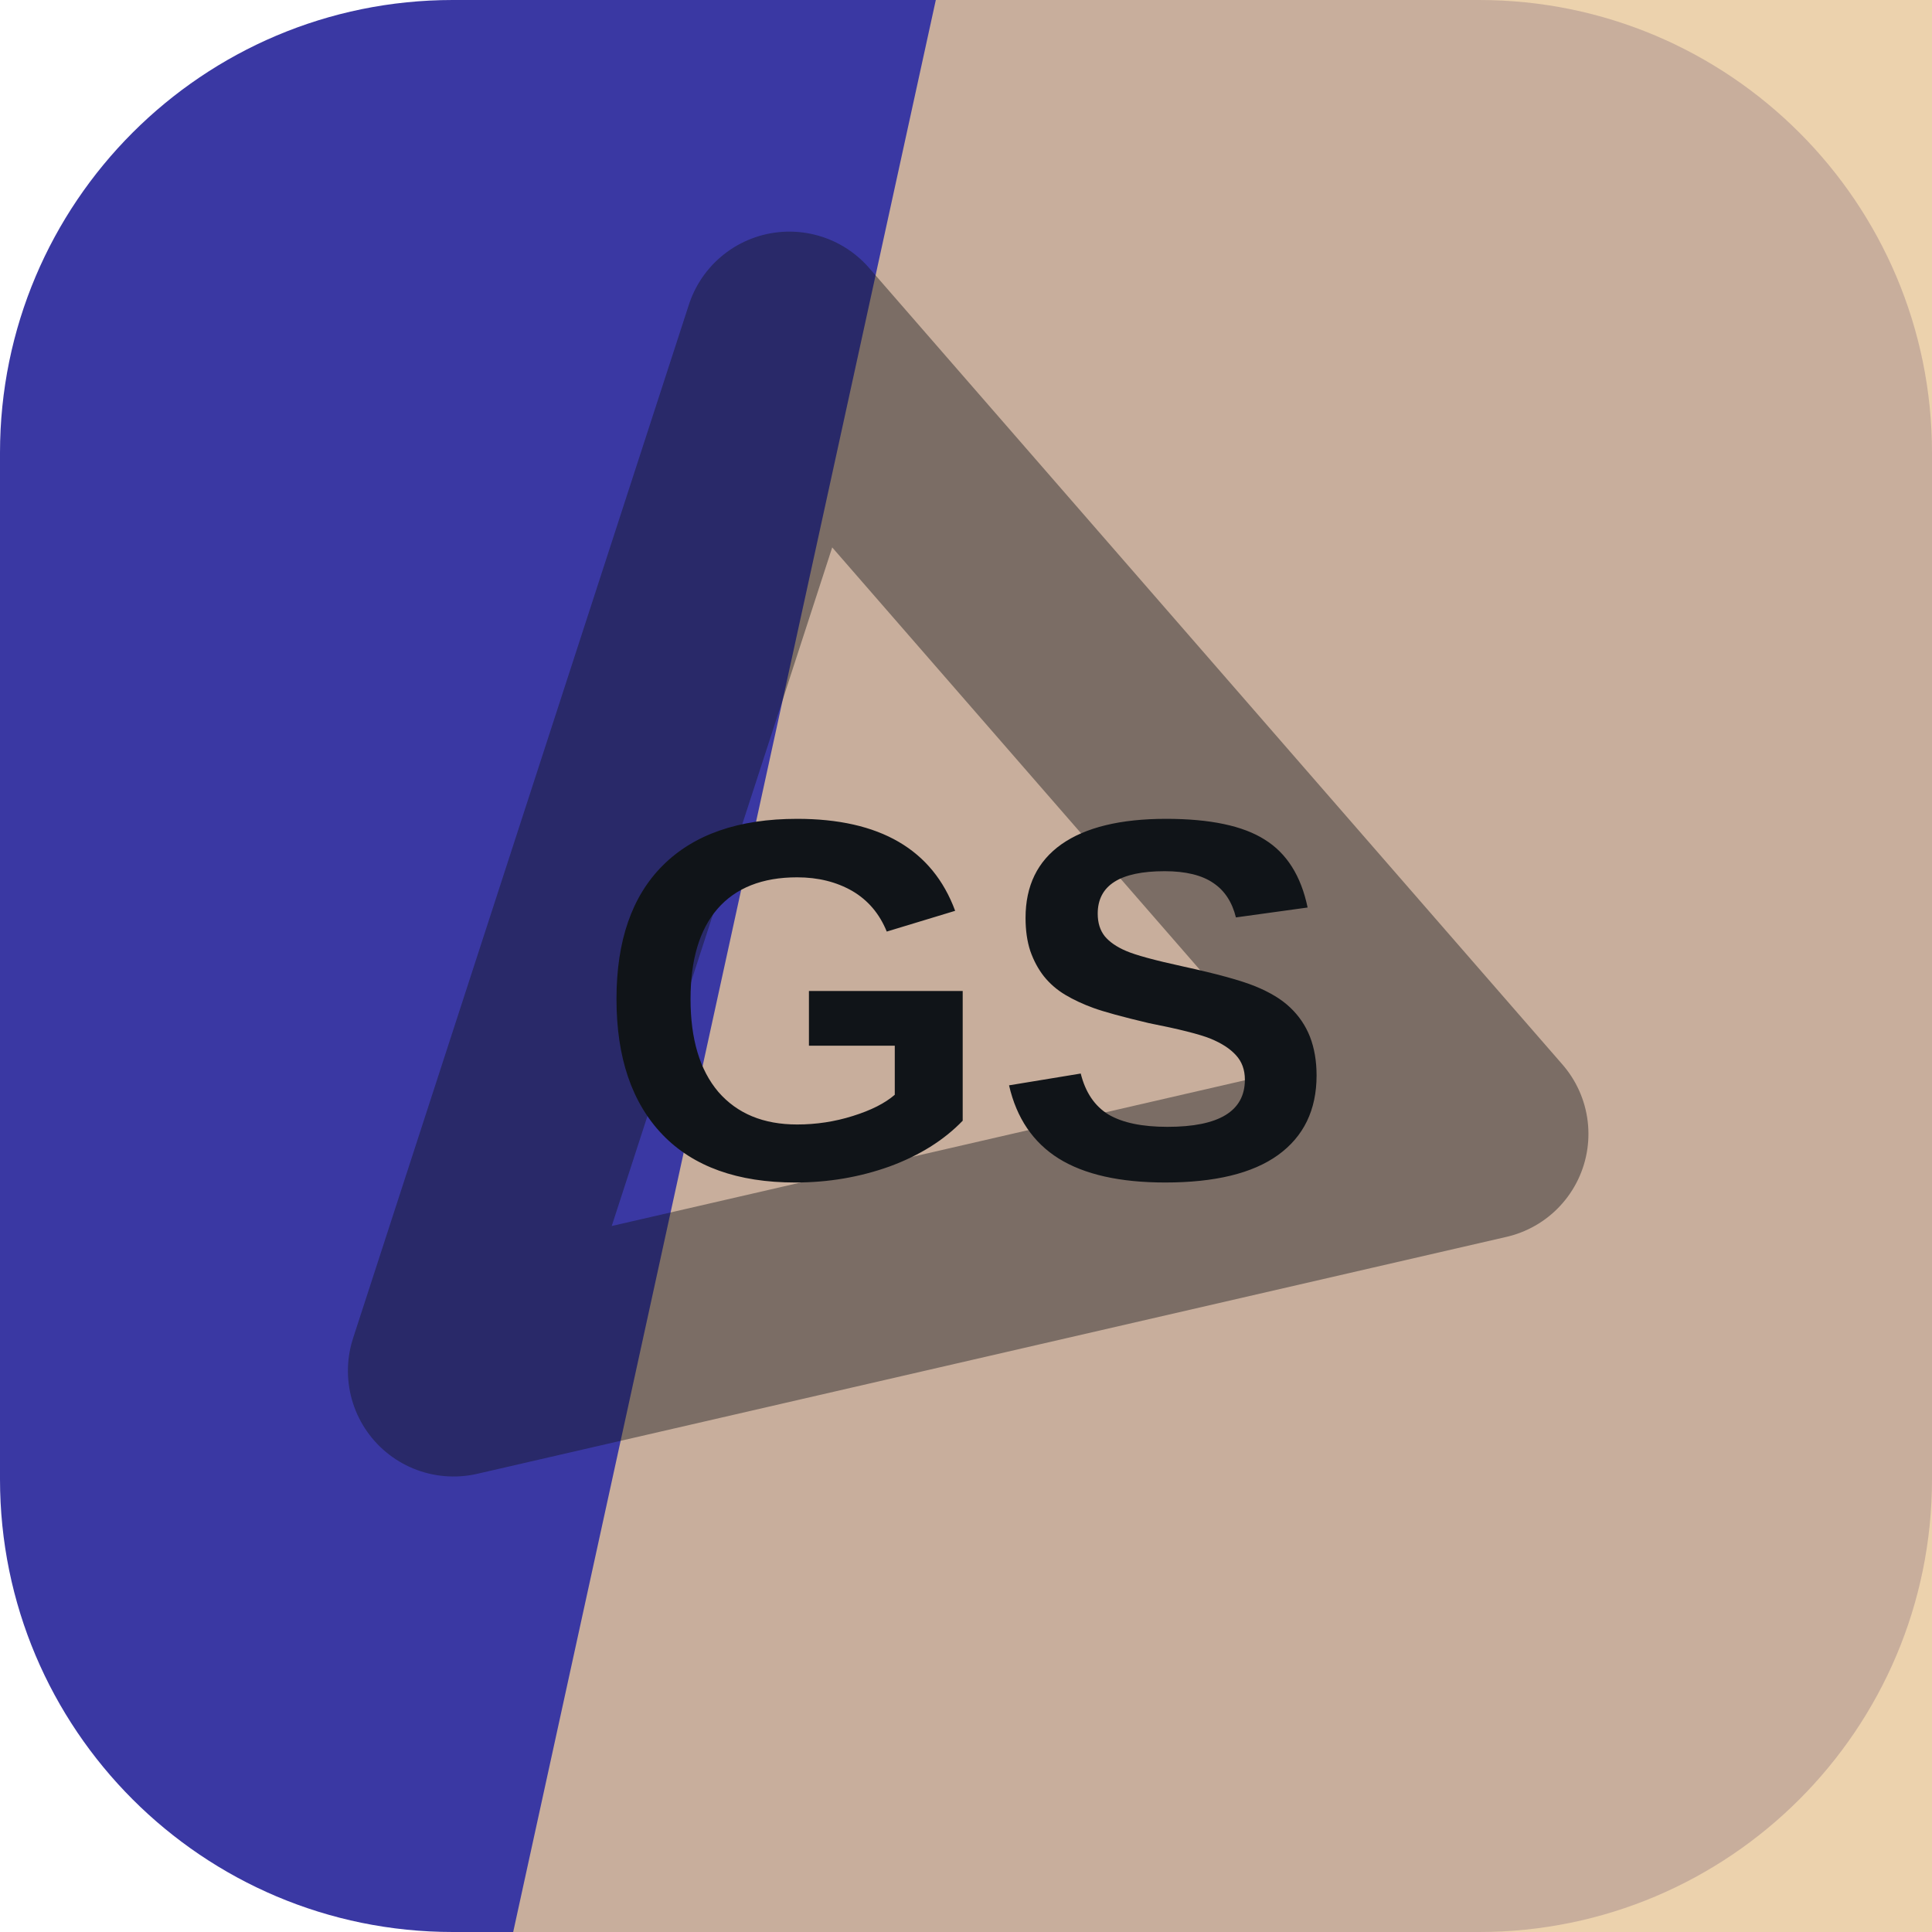
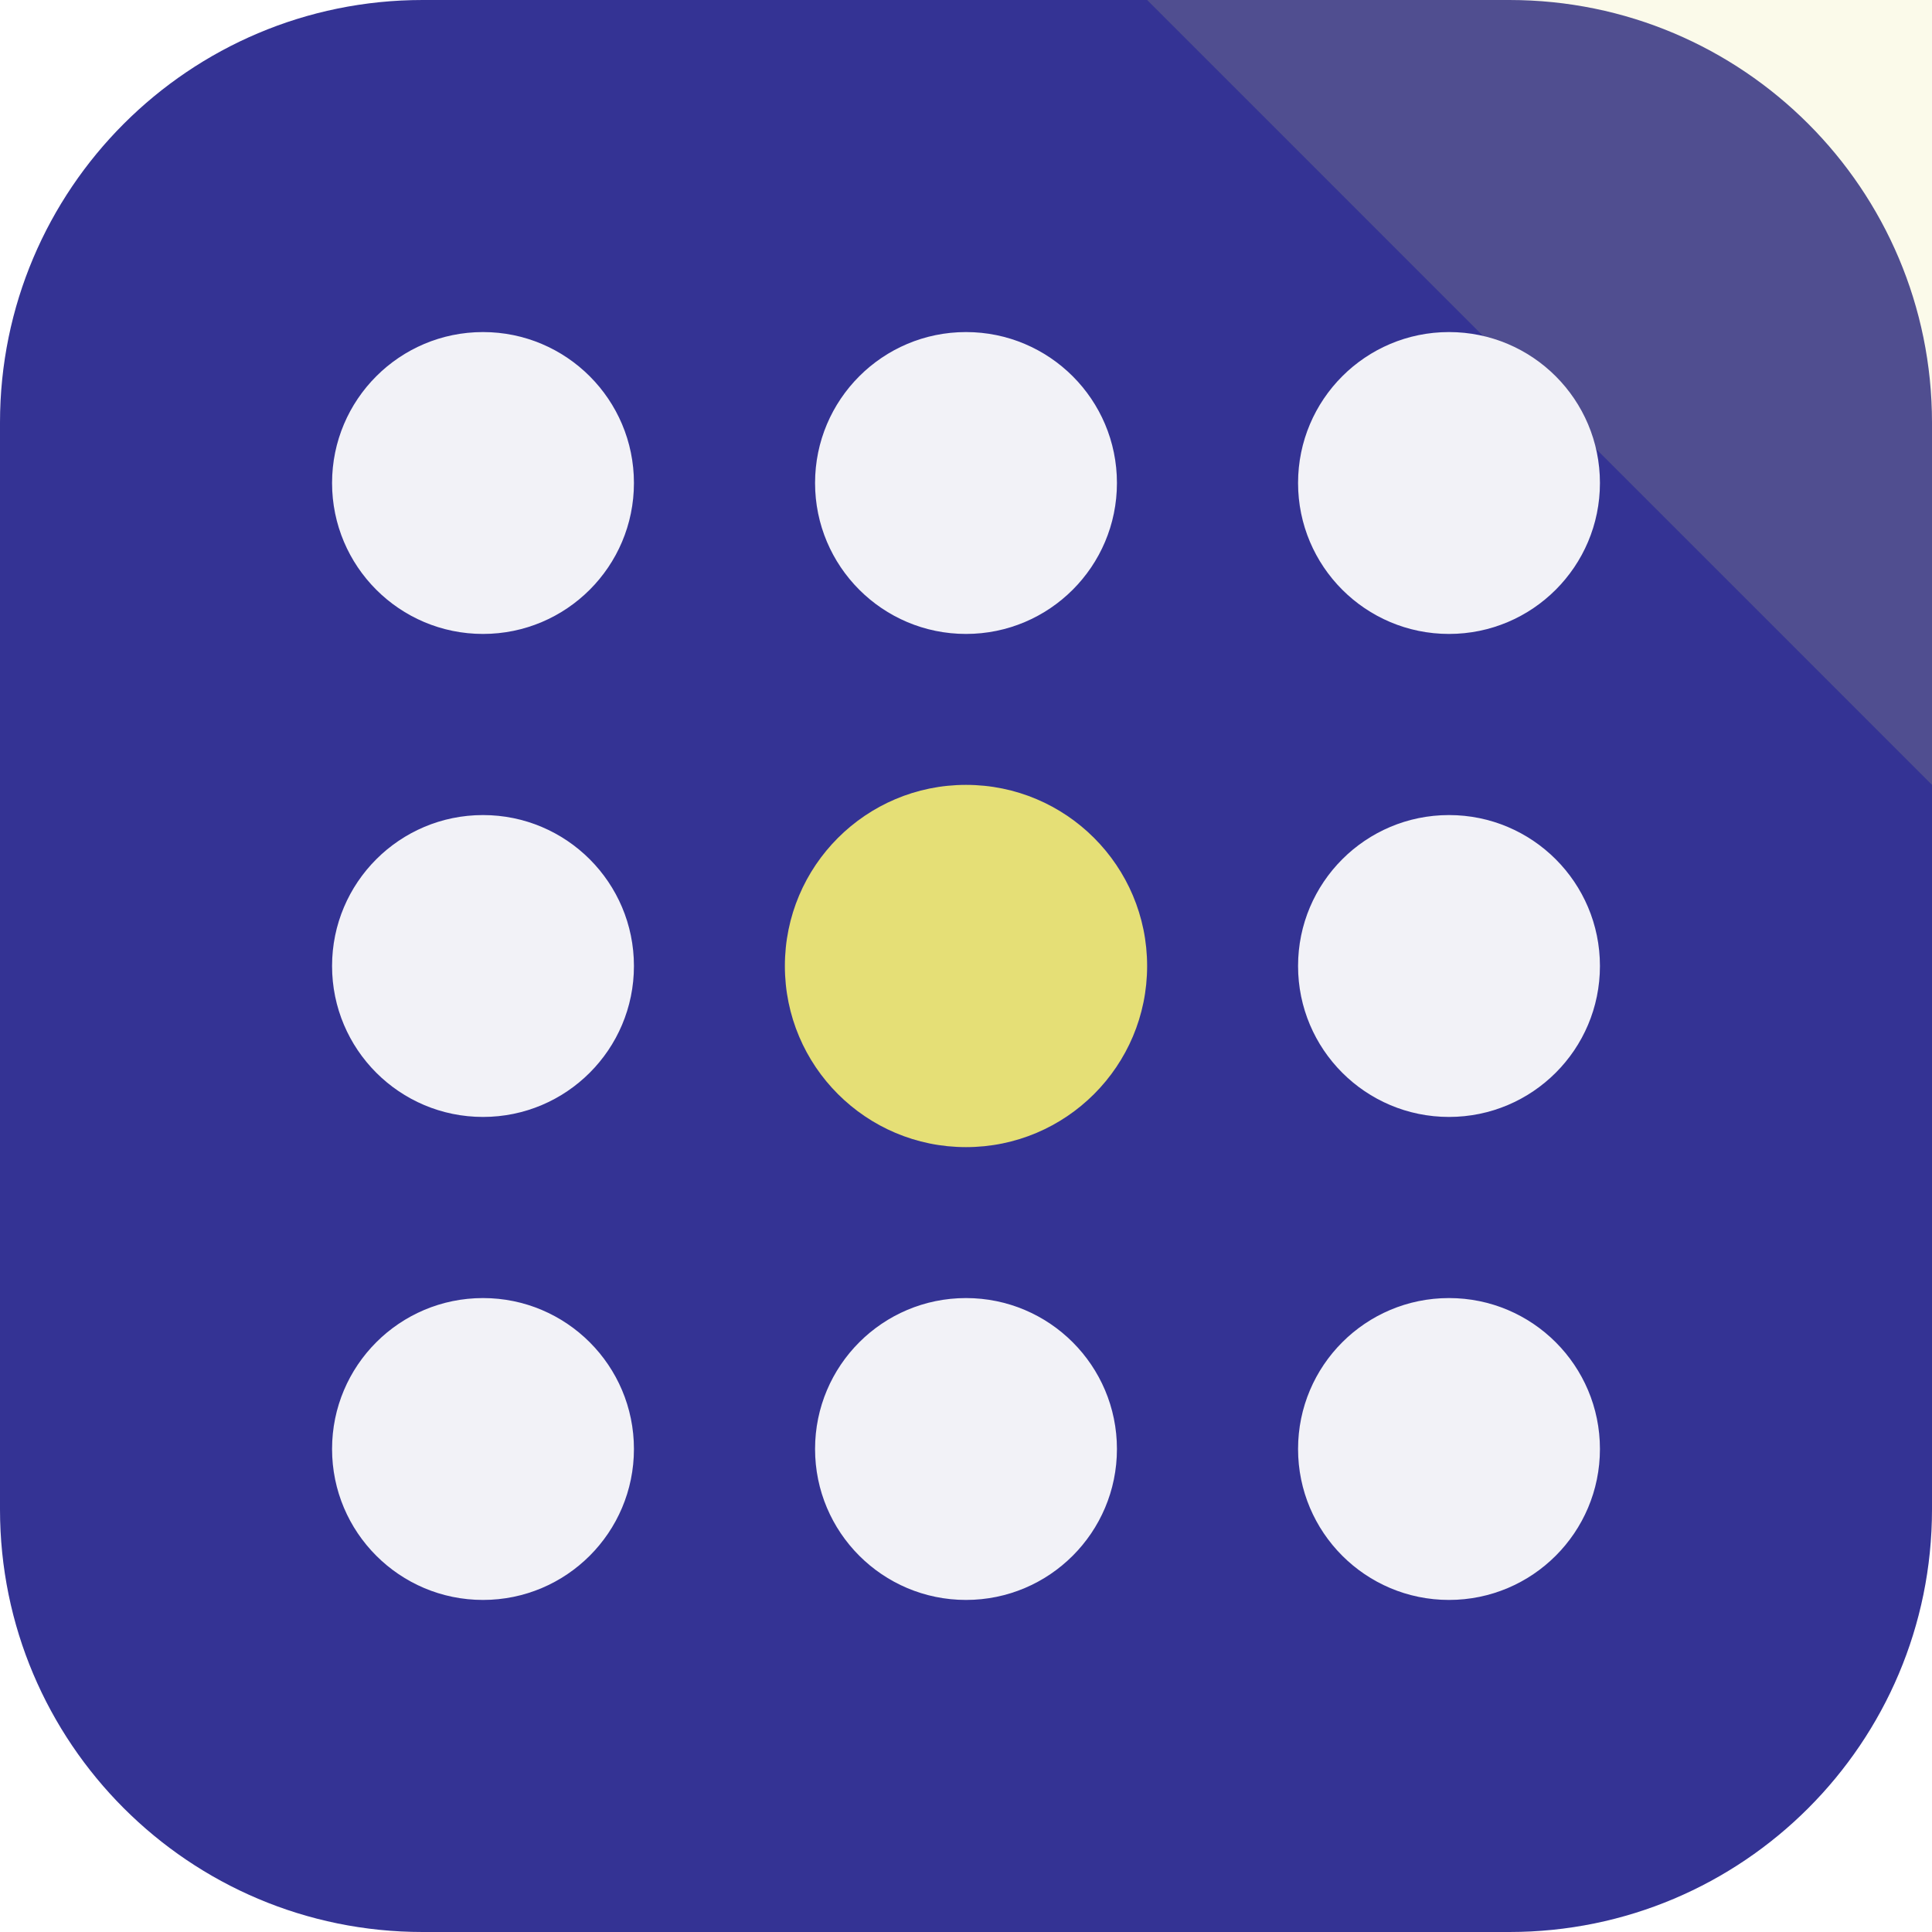
<svg xmlns="http://www.w3.org/2000/svg" width="64" height="64" viewBox="0 0 64 64" role="img">
-   <rect width="64" height="64" rx="15" fill="hsl(241 49% 43%)" />
-   <path d="M31 0h33v64H17Z" fill="hsl(35 63% 76%)" opacity="0.82" />
-   <g transform="rotate(288 32 32)" opacity="0.42">
-     <path d="M14 20h36L32 50Z" fill="none" stroke="#101418" stroke-width="7" stroke-linejoin="round" />
+   <rect width="64" height="64" rx="14" fill="hsl(241 49% 39%)" />
+   <path d="M64 0v26L38 0Z" fill="hsl(57 68% 68%)" opacity="0.16" />
+   <g transform="rotate(0 32 32)">
+     <circle cx="16" cy="16" r="5" fill="hsl(241 24% 96%)" />
+     <circle cx="32" cy="16" r="5" fill="hsl(241 24% 96%)" />
+     <circle cx="48" cy="16" r="5" fill="hsl(241 24% 96%)" />
+     <circle cx="16" cy="32" r="5" fill="hsl(241 24% 96%)" />
+     <circle cx="32" cy="32" r="6" fill="hsl(57 68% 68%)" />
+     <circle cx="48" cy="32" r="5" fill="hsl(241 24% 96%)" />
+     <circle cx="16" cy="48" r="5" fill="hsl(241 24% 96%)" />
+     <circle cx="32" cy="48" r="5" fill="hsl(241 24% 96%)" />
+     <circle cx="48" cy="48" r="5" fill="hsl(241 24% 96%)" />
  </g>
-   <text x="32" y="39" text-anchor="middle" fill="#101418" font-family="Arial,Helvetica,sans-serif" font-size="17" font-weight="700" letter-spacing="0">GS</text>
</svg>
